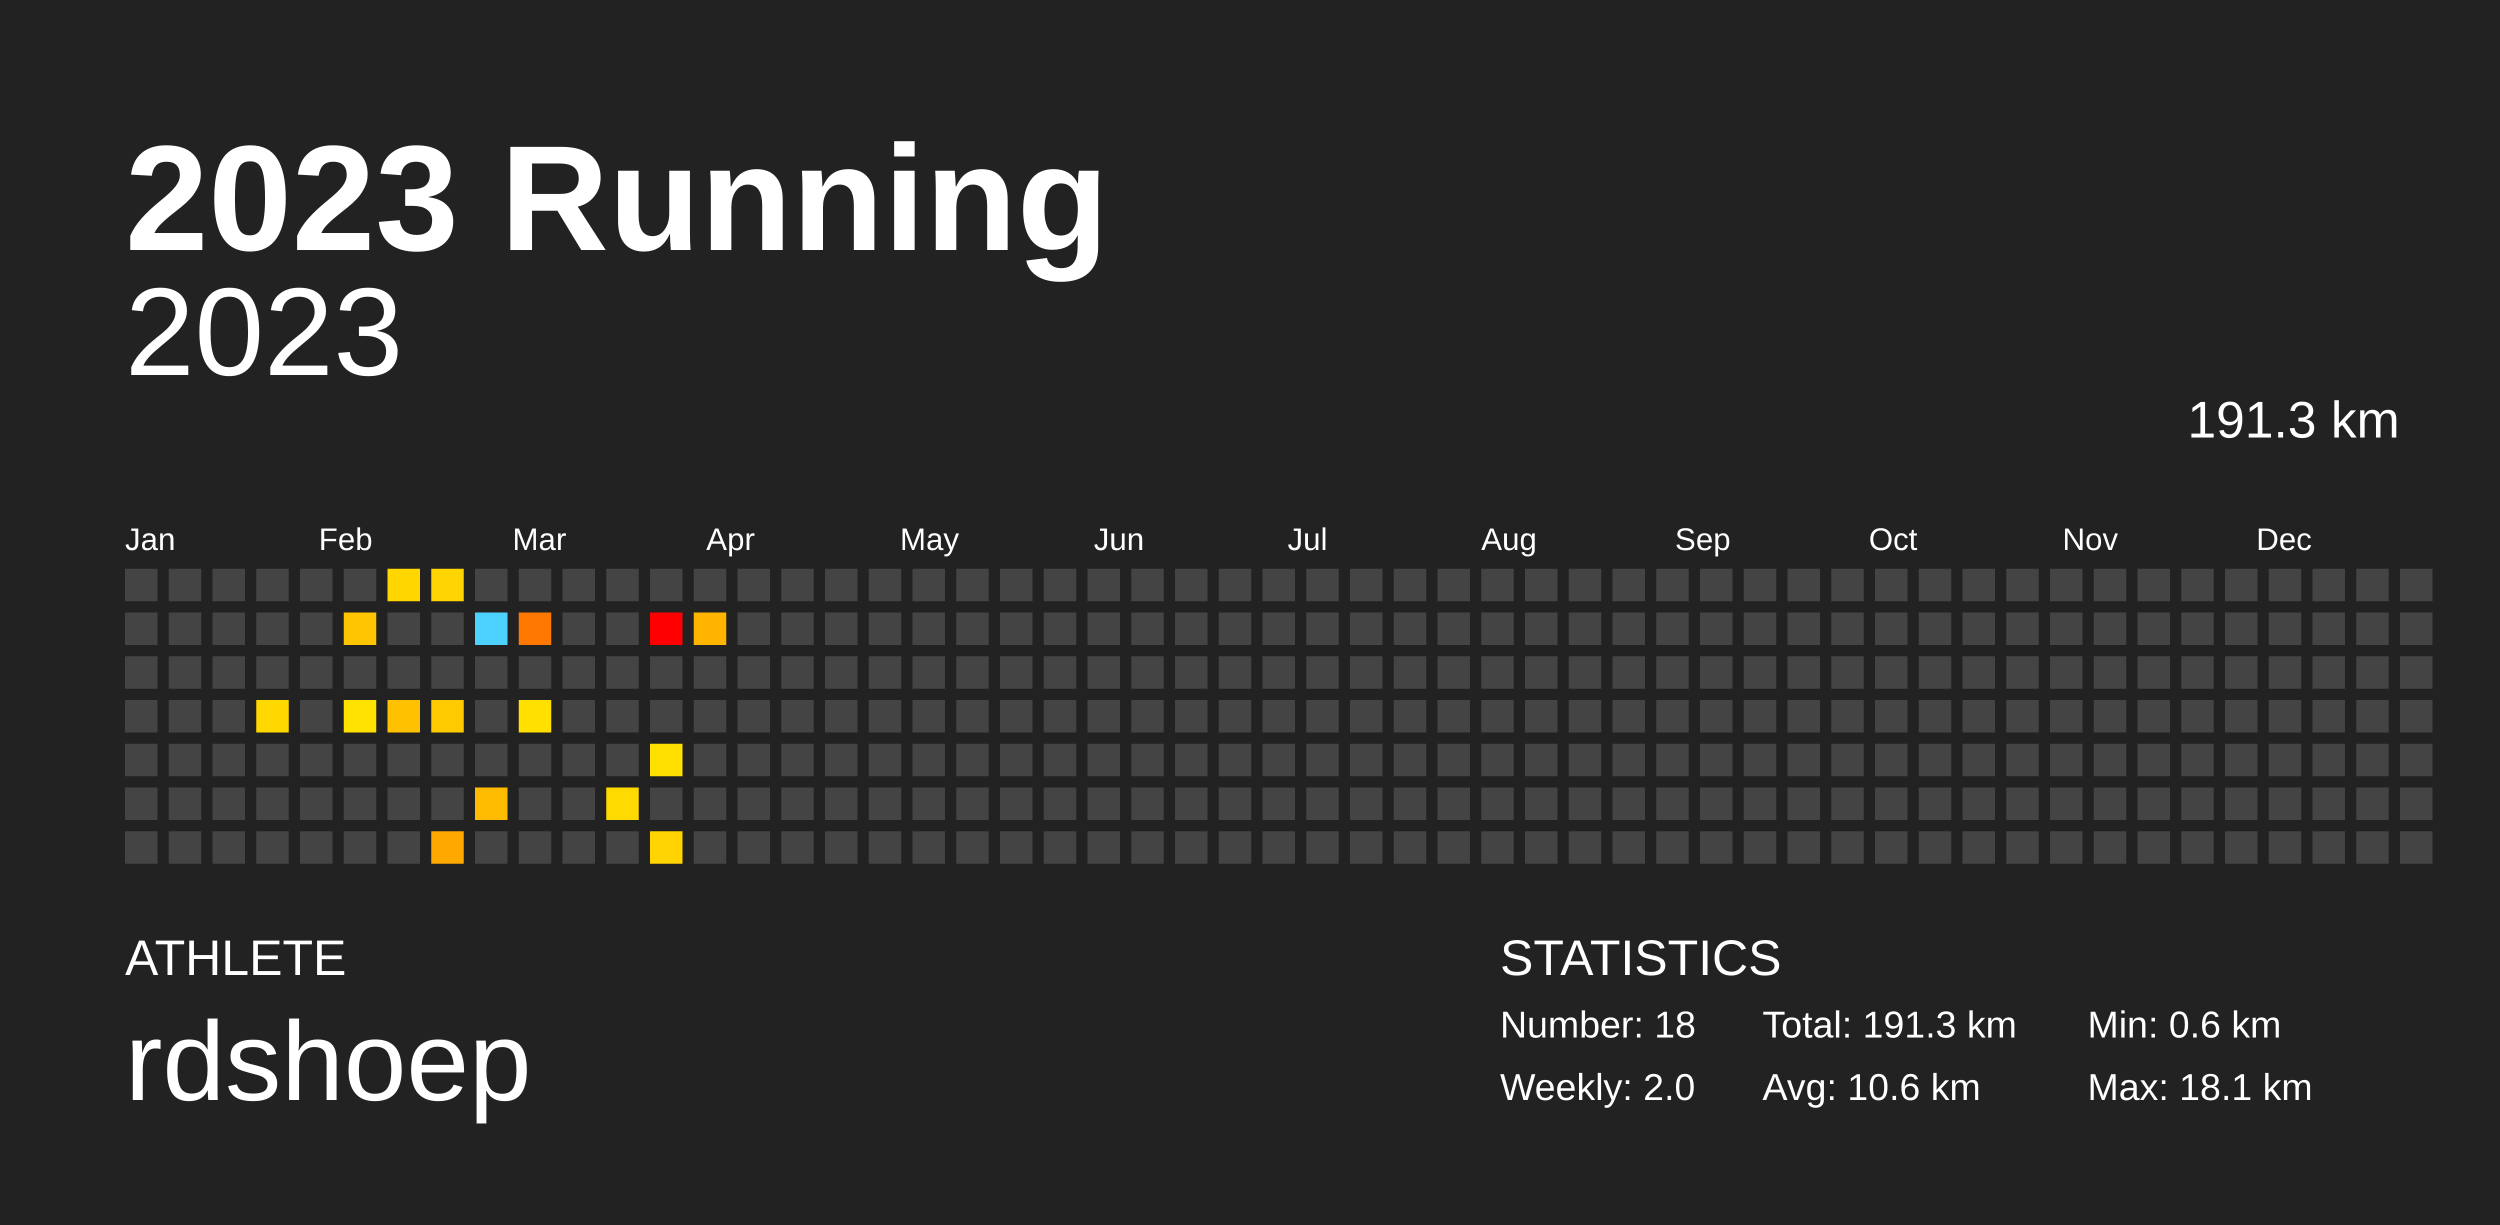
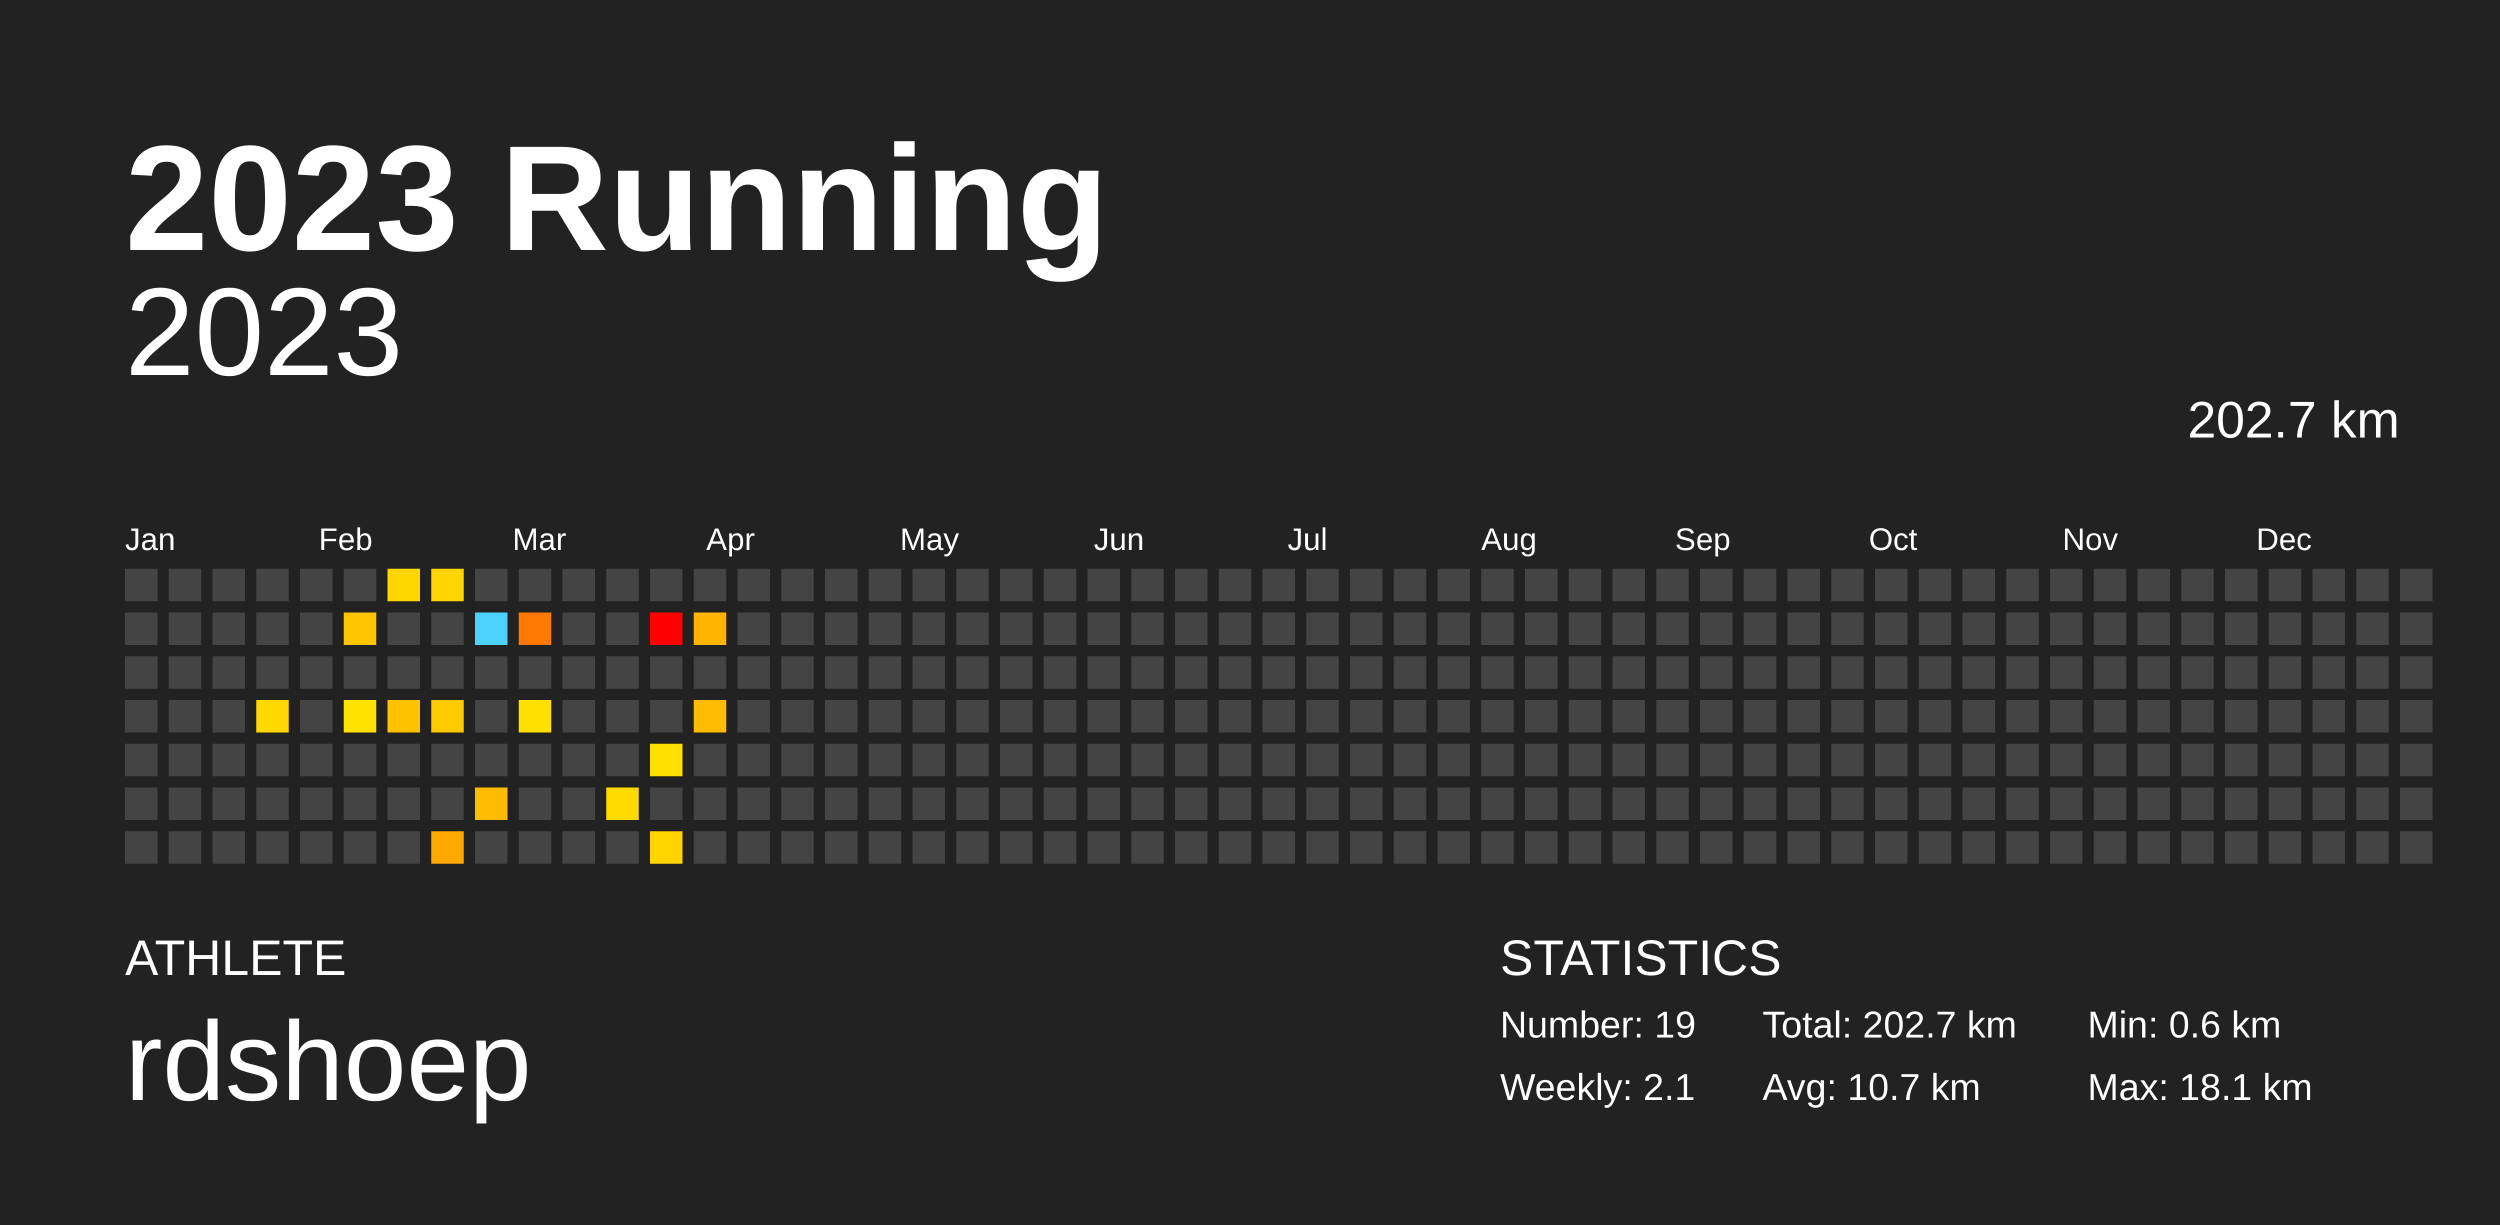
<svg xmlns="http://www.w3.org/2000/svg" baseProfile="full" height="98mm" version="1.1" viewBox="0,0,200,98" width="200mm">
  <defs />
  <rect fill="#222222" height="98" width="200" x="0" y="0" />
  <text fill="#FFFFFF" style="font-size:12px; font-family:Arial; font-weight:bold;" x="10" y="20">2023 Running</text>
  <text fill="#FFFFFF" style="font-size:4px; font-family:Arial" x="10" y="78">ATHLETE</text>
  <text fill="#FFFFFF" style="font-size:9px; font-family:Arial" x="10" y="88">rdshoep</text>
  <text fill="#FFFFFF" style="font-size:4px; font-family:Arial" x="120" y="78">STATISTICS</text>
-   <text fill="#FFFFFF" style="font-size:3px; font-family:Arial" x="120" y="83">Number: 18</text>
-   <text fill="#FFFFFF" style="font-size:3px; font-family:Arial" x="120" y="88">Weekly: 2.0</text>
-   <text fill="#FFFFFF" style="font-size:3px; font-family:Arial" x="141" y="83">Total: 191.3 km</text>
-   <text fill="#FFFFFF" style="font-size:3px; font-family:Arial" x="141" y="88">Avg: 10.6 km</text>
+   <text fill="#FFFFFF" style="font-size:3px; font-family:Arial" x="120" y="83">Number: 19</text>
+   <text fill="#FFFFFF" style="font-size:3px; font-family:Arial" x="120" y="88">Weekly: 2.1</text>
+   <text fill="#FFFFFF" style="font-size:3px; font-family:Arial" x="141" y="83">Total: 202.7 km</text>
+   <text fill="#FFFFFF" style="font-size:3px; font-family:Arial" x="141" y="88">Avg: 10.7 km</text>
  <text fill="#FFFFFF" style="font-size:3px; font-family:Arial" x="167" y="83">Min: 0.6 km</text>
  <text fill="#FFFFFF" style="font-size:3px; font-family:Arial" x="167" y="88">Max: 18.1 km</text>
  <text alignment-baseline="hanging" fill="#FFFFFF" style="font-size:10.0px; font-family:Arial;" x="10" y="30">2023</text>
-   <text alignment-baseline="hanging" fill="#FFFFFF" style="font-size:4.125px; font-family:Arial;" x="175" y="35">191.3 km</text>
+   <text alignment-baseline="hanging" fill="#FFFFFF" style="font-size:4.125px; font-family:Arial;" x="175" y="35">202.7 km</text>
  <text fill="#FFFFFF" style="font-size:2.5px; font-family:Arial" x="10.0" y="44">Jan</text>
  <text fill="#FFFFFF" style="font-size:2.5px; font-family:Arial" x="25.5" y="44">Feb</text>
  <text fill="#FFFFFF" style="font-size:2.5px; font-family:Arial" x="41.0" y="44">Mar</text>
  <text fill="#FFFFFF" style="font-size:2.5px; font-family:Arial" x="56.5" y="44">Apr</text>
  <text fill="#FFFFFF" style="font-size:2.5px; font-family:Arial" x="72.0" y="44">May</text>
  <text fill="#FFFFFF" style="font-size:2.5px; font-family:Arial" x="87.5" y="44">Jun</text>
  <text fill="#FFFFFF" style="font-size:2.5px; font-family:Arial" x="103.0" y="44">Jul</text>
  <text fill="#FFFFFF" style="font-size:2.5px; font-family:Arial" x="118.5" y="44">Aug</text>
  <text fill="#FFFFFF" style="font-size:2.5px; font-family:Arial" x="134.0" y="44">Sep</text>
  <text fill="#FFFFFF" style="font-size:2.5px; font-family:Arial" x="149.5" y="44">Oct</text>
  <text fill="#FFFFFF" style="font-size:2.5px; font-family:Arial" x="165.0" y="44">Nov</text>
  <text fill="#FFFFFF" style="font-size:2.5px; font-family:Arial" x="180.5" y="44">Dec</text>
  <rect fill="#444444" height="2.6" width="2.6" x="10.0" y="45.5" />
  <rect fill="#444444" height="2.6" width="2.6" x="10.0" y="49.0" />
  <rect fill="#444444" height="2.6" width="2.6" x="10.0" y="52.5" />
  <rect fill="#444444" height="2.6" width="2.6" x="10.0" y="56.0" />
  <rect fill="#444444" height="2.6" width="2.6" x="10.0" y="59.5" />
  <rect fill="#444444" height="2.6" width="2.6" x="10.0" y="63.0" />
  <rect fill="#444444" height="2.6" width="2.6" x="10.0" y="66.5" />
  <rect fill="#444444" height="2.6" width="2.6" x="13.5" y="45.5" />
  <rect fill="#444444" height="2.6" width="2.6" x="13.5" y="49.0" />
  <rect fill="#444444" height="2.6" width="2.6" x="13.5" y="52.5" />
  <rect fill="#444444" height="2.6" width="2.6" x="13.5" y="56.0" />
  <rect fill="#444444" height="2.6" width="2.6" x="13.5" y="59.5" />
  <rect fill="#444444" height="2.6" width="2.6" x="13.5" y="63.0" />
  <rect fill="#444444" height="2.6" width="2.6" x="13.5" y="66.5" />
  <rect fill="#444444" height="2.6" width="2.6" x="17.0" y="45.5" />
  <rect fill="#444444" height="2.6" width="2.6" x="17.0" y="49.0" />
  <rect fill="#444444" height="2.6" width="2.6" x="17.0" y="52.5" />
  <rect fill="#444444" height="2.6" width="2.6" x="17.0" y="56.0" />
  <rect fill="#444444" height="2.6" width="2.6" x="17.0" y="59.5" />
  <rect fill="#444444" height="2.6" width="2.6" x="17.0" y="63.0" />
  <rect fill="#444444" height="2.6" width="2.6" x="17.0" y="66.5" />
  <rect fill="#444444" height="2.6" width="2.6" x="20.5" y="45.5" />
  <rect fill="#444444" height="2.6" width="2.6" x="20.5" y="49.0" />
  <rect fill="#444444" height="2.6" width="2.6" x="20.5" y="52.5" />
  <rect fill="#ffd800" height="2.6" width="2.6" x="20.5" y="56.0" />
  <rect fill="#444444" height="2.6" width="2.6" x="20.5" y="59.5" />
  <rect fill="#444444" height="2.6" width="2.6" x="20.5" y="63.0" />
  <rect fill="#444444" height="2.6" width="2.6" x="20.5" y="66.5" />
  <rect fill="#444444" height="2.6" width="2.6" x="24.0" y="45.5" />
  <rect fill="#444444" height="2.6" width="2.6" x="24.0" y="49.0" />
  <rect fill="#444444" height="2.6" width="2.6" x="24.0" y="52.5" />
  <rect fill="#444444" height="2.6" width="2.6" x="24.0" y="56.0" />
  <rect fill="#444444" height="2.6" width="2.6" x="24.0" y="59.5" />
  <rect fill="#444444" height="2.6" width="2.6" x="24.0" y="63.0" />
  <rect fill="#444444" height="2.6" width="2.6" x="24.0" y="66.5" />
  <rect fill="#444444" height="2.6" width="2.6" x="27.5" y="45.5" />
  <rect fill="#ffc500" height="2.6" width="2.6" x="27.5" y="49.0" />
  <rect fill="#444444" height="2.6" width="2.6" x="27.5" y="52.5" />
  <rect fill="#ffe200" height="2.6" width="2.6" x="27.5" y="56.0" />
  <rect fill="#444444" height="2.6" width="2.6" x="27.5" y="59.5" />
  <rect fill="#444444" height="2.6" width="2.6" x="27.5" y="63.0" />
  <rect fill="#444444" height="2.6" width="2.6" x="27.5" y="66.5" />
  <rect fill="#ffd600" height="2.6" width="2.6" x="31.0" y="45.5" />
  <rect fill="#444444" height="2.6" width="2.6" x="31.0" y="49.0" />
  <rect fill="#444444" height="2.6" width="2.6" x="31.0" y="52.5" />
  <rect fill="#ffc100" height="2.6" width="2.6" x="31.0" y="56.0" />
  <rect fill="#444444" height="2.6" width="2.6" x="31.0" y="59.5" />
  <rect fill="#444444" height="2.6" width="2.6" x="31.0" y="63.0" />
  <rect fill="#444444" height="2.6" width="2.6" x="31.0" y="66.5" />
  <rect fill="#ffd400" height="2.6" width="2.6" x="34.5" y="45.5" />
  <rect fill="#444444" height="2.6" width="2.6" x="34.5" y="49.0" />
  <rect fill="#444444" height="2.6" width="2.6" x="34.5" y="52.5" />
  <rect fill="#ffcb00" height="2.6" width="2.6" x="34.5" y="56.0" />
  <rect fill="#444444" height="2.6" width="2.6" x="34.5" y="59.5" />
  <rect fill="#444444" height="2.6" width="2.6" x="34.5" y="63.0" />
  <rect fill="#ffa800" height="2.6" width="2.6" x="34.5" y="66.5" />
  <rect fill="#444444" height="2.6" width="2.6" x="38.0" y="45.5" />
  <rect fill="#4dd2ff" height="2.6" width="2.6" x="38.0" y="49.0" />
  <rect fill="#444444" height="2.6" width="2.6" x="38.0" y="52.5" />
  <rect fill="#444444" height="2.6" width="2.6" x="38.0" y="56.0" />
  <rect fill="#444444" height="2.6" width="2.6" x="38.0" y="59.5" />
  <rect fill="#ffbb00" height="2.6" width="2.6" x="38.0" y="63.0" />
  <rect fill="#444444" height="2.6" width="2.6" x="38.0" y="66.5" />
  <rect fill="#444444" height="2.6" width="2.6" x="41.5" y="45.5" />
  <rect fill="#ff7800" height="2.6" width="2.6" x="41.5" y="49.0" />
  <rect fill="#444444" height="2.6" width="2.6" x="41.5" y="52.5" />
  <rect fill="#ffe000" height="2.6" width="2.6" x="41.5" y="56.0" />
  <rect fill="#444444" height="2.6" width="2.6" x="41.5" y="59.5" />
  <rect fill="#444444" height="2.6" width="2.6" x="41.5" y="63.0" />
  <rect fill="#444444" height="2.6" width="2.6" x="41.5" y="66.5" />
  <rect fill="#444444" height="2.6" width="2.6" x="45.0" y="45.5" />
  <rect fill="#444444" height="2.6" width="2.6" x="45.0" y="49.0" />
  <rect fill="#444444" height="2.6" width="2.6" x="45.0" y="52.5" />
  <rect fill="#444444" height="2.6" width="2.6" x="45.0" y="56.0" />
  <rect fill="#444444" height="2.6" width="2.6" x="45.0" y="59.5" />
  <rect fill="#444444" height="2.6" width="2.6" x="45.0" y="63.0" />
  <rect fill="#444444" height="2.6" width="2.6" x="45.0" y="66.5" />
  <rect fill="#444444" height="2.6" width="2.6" x="48.5" y="45.5" />
  <rect fill="#444444" height="2.6" width="2.6" x="48.5" y="49.0" />
  <rect fill="#444444" height="2.6" width="2.6" x="48.5" y="52.5" />
  <rect fill="#444444" height="2.6" width="2.6" x="48.5" y="56.0" />
  <rect fill="#444444" height="2.6" width="2.6" x="48.5" y="59.5" />
  <rect fill="#ffda00" height="2.6" width="2.6" x="48.5" y="63.0" />
  <rect fill="#444444" height="2.6" width="2.6" x="48.5" y="66.5" />
  <rect fill="#444444" height="2.6" width="2.6" x="52.0" y="45.5" />
  <rect fill="#ff0000" height="2.6" width="2.6" x="52.0" y="49.0" />
  <rect fill="#444444" height="2.6" width="2.6" x="52.0" y="52.5" />
  <rect fill="#444444" height="2.6" width="2.6" x="52.0" y="56.0" />
  <rect fill="#ffe000" height="2.6" width="2.6" x="52.0" y="59.5" />
  <rect fill="#444444" height="2.6" width="2.6" x="52.0" y="63.0" />
  <rect fill="#ffd400" height="2.6" width="2.6" x="52.0" y="66.5" />
  <rect fill="#444444" height="2.6" width="2.6" x="55.5" y="45.5" />
  <rect fill="#ffb500" height="2.6" width="2.6" x="55.5" y="49.0" />
  <rect fill="#444444" height="2.6" width="2.6" x="55.5" y="52.5" />
-   <rect fill="#444444" height="2.6" width="2.6" x="55.5" y="56.0" />
+   <rect fill="#ffbb00" height="2.6" width="2.6" x="55.5" y="56.0" />
  <rect fill="#444444" height="2.6" width="2.6" x="55.5" y="59.5" />
  <rect fill="#444444" height="2.6" width="2.6" x="55.5" y="63.0" />
  <rect fill="#444444" height="2.6" width="2.6" x="55.5" y="66.5" />
  <rect fill="#444444" height="2.6" width="2.6" x="59.0" y="45.5" />
  <rect fill="#444444" height="2.6" width="2.6" x="59.0" y="49.0" />
  <rect fill="#444444" height="2.6" width="2.6" x="59.0" y="52.5" />
  <rect fill="#444444" height="2.6" width="2.6" x="59.0" y="56.0" />
  <rect fill="#444444" height="2.6" width="2.6" x="59.0" y="59.5" />
  <rect fill="#444444" height="2.6" width="2.6" x="59.0" y="63.0" />
  <rect fill="#444444" height="2.6" width="2.6" x="59.0" y="66.5" />
  <rect fill="#444444" height="2.6" width="2.6" x="62.5" y="45.5" />
  <rect fill="#444444" height="2.6" width="2.6" x="62.5" y="49.0" />
  <rect fill="#444444" height="2.6" width="2.6" x="62.5" y="52.5" />
  <rect fill="#444444" height="2.6" width="2.6" x="62.5" y="56.0" />
  <rect fill="#444444" height="2.6" width="2.6" x="62.5" y="59.5" />
  <rect fill="#444444" height="2.6" width="2.6" x="62.5" y="63.0" />
  <rect fill="#444444" height="2.6" width="2.6" x="62.5" y="66.5" />
  <rect fill="#444444" height="2.6" width="2.6" x="66.0" y="45.5" />
  <rect fill="#444444" height="2.6" width="2.6" x="66.0" y="49.0" />
  <rect fill="#444444" height="2.6" width="2.6" x="66.0" y="52.5" />
  <rect fill="#444444" height="2.6" width="2.6" x="66.0" y="56.0" />
  <rect fill="#444444" height="2.6" width="2.6" x="66.0" y="59.5" />
  <rect fill="#444444" height="2.6" width="2.6" x="66.0" y="63.0" />
  <rect fill="#444444" height="2.6" width="2.6" x="66.0" y="66.5" />
  <rect fill="#444444" height="2.6" width="2.6" x="69.5" y="45.5" />
  <rect fill="#444444" height="2.6" width="2.6" x="69.5" y="49.0" />
  <rect fill="#444444" height="2.6" width="2.6" x="69.5" y="52.5" />
  <rect fill="#444444" height="2.6" width="2.6" x="69.5" y="56.0" />
  <rect fill="#444444" height="2.6" width="2.6" x="69.5" y="59.5" />
  <rect fill="#444444" height="2.6" width="2.6" x="69.5" y="63.0" />
  <rect fill="#444444" height="2.6" width="2.6" x="69.5" y="66.5" />
  <rect fill="#444444" height="2.6" width="2.6" x="73.0" y="45.5" />
  <rect fill="#444444" height="2.6" width="2.6" x="73.0" y="49.0" />
  <rect fill="#444444" height="2.6" width="2.6" x="73.0" y="52.5" />
  <rect fill="#444444" height="2.6" width="2.6" x="73.0" y="56.0" />
  <rect fill="#444444" height="2.6" width="2.6" x="73.0" y="59.5" />
  <rect fill="#444444" height="2.6" width="2.6" x="73.0" y="63.0" />
  <rect fill="#444444" height="2.6" width="2.6" x="73.0" y="66.5" />
  <rect fill="#444444" height="2.6" width="2.6" x="76.5" y="45.5" />
  <rect fill="#444444" height="2.6" width="2.6" x="76.5" y="49.0" />
  <rect fill="#444444" height="2.6" width="2.6" x="76.5" y="52.5" />
  <rect fill="#444444" height="2.6" width="2.6" x="76.5" y="56.0" />
  <rect fill="#444444" height="2.6" width="2.6" x="76.5" y="59.5" />
  <rect fill="#444444" height="2.6" width="2.6" x="76.5" y="63.0" />
  <rect fill="#444444" height="2.6" width="2.6" x="76.5" y="66.5" />
  <rect fill="#444444" height="2.6" width="2.6" x="80.0" y="45.5" />
  <rect fill="#444444" height="2.6" width="2.6" x="80.0" y="49.0" />
  <rect fill="#444444" height="2.6" width="2.6" x="80.0" y="52.5" />
  <rect fill="#444444" height="2.6" width="2.6" x="80.0" y="56.0" />
  <rect fill="#444444" height="2.6" width="2.6" x="80.0" y="59.5" />
  <rect fill="#444444" height="2.6" width="2.6" x="80.0" y="63.0" />
  <rect fill="#444444" height="2.6" width="2.6" x="80.0" y="66.5" />
  <rect fill="#444444" height="2.6" width="2.6" x="83.5" y="45.5" />
  <rect fill="#444444" height="2.6" width="2.6" x="83.5" y="49.0" />
  <rect fill="#444444" height="2.6" width="2.6" x="83.5" y="52.5" />
  <rect fill="#444444" height="2.6" width="2.6" x="83.5" y="56.0" />
  <rect fill="#444444" height="2.6" width="2.6" x="83.5" y="59.5" />
  <rect fill="#444444" height="2.6" width="2.6" x="83.5" y="63.0" />
  <rect fill="#444444" height="2.6" width="2.6" x="83.5" y="66.5" />
  <rect fill="#444444" height="2.6" width="2.6" x="87.0" y="45.5" />
  <rect fill="#444444" height="2.6" width="2.6" x="87.0" y="49.0" />
  <rect fill="#444444" height="2.6" width="2.6" x="87.0" y="52.5" />
  <rect fill="#444444" height="2.6" width="2.6" x="87.0" y="56.0" />
  <rect fill="#444444" height="2.6" width="2.6" x="87.0" y="59.5" />
  <rect fill="#444444" height="2.6" width="2.6" x="87.0" y="63.0" />
  <rect fill="#444444" height="2.6" width="2.6" x="87.0" y="66.5" />
  <rect fill="#444444" height="2.6" width="2.6" x="90.5" y="45.5" />
  <rect fill="#444444" height="2.6" width="2.6" x="90.5" y="49.0" />
  <rect fill="#444444" height="2.6" width="2.6" x="90.5" y="52.5" />
  <rect fill="#444444" height="2.6" width="2.6" x="90.5" y="56.0" />
  <rect fill="#444444" height="2.6" width="2.6" x="90.5" y="59.5" />
  <rect fill="#444444" height="2.6" width="2.6" x="90.5" y="63.0" />
  <rect fill="#444444" height="2.6" width="2.6" x="90.5" y="66.5" />
  <rect fill="#444444" height="2.6" width="2.6" x="94.0" y="45.5" />
  <rect fill="#444444" height="2.6" width="2.6" x="94.0" y="49.0" />
  <rect fill="#444444" height="2.6" width="2.6" x="94.0" y="52.5" />
  <rect fill="#444444" height="2.6" width="2.6" x="94.0" y="56.0" />
  <rect fill="#444444" height="2.6" width="2.6" x="94.0" y="59.5" />
  <rect fill="#444444" height="2.6" width="2.6" x="94.0" y="63.0" />
  <rect fill="#444444" height="2.6" width="2.6" x="94.0" y="66.5" />
  <rect fill="#444444" height="2.6" width="2.6" x="97.5" y="45.5" />
  <rect fill="#444444" height="2.6" width="2.6" x="97.5" y="49.0" />
  <rect fill="#444444" height="2.6" width="2.6" x="97.5" y="52.5" />
  <rect fill="#444444" height="2.6" width="2.6" x="97.5" y="56.0" />
  <rect fill="#444444" height="2.6" width="2.6" x="97.5" y="59.5" />
  <rect fill="#444444" height="2.6" width="2.6" x="97.5" y="63.0" />
  <rect fill="#444444" height="2.6" width="2.6" x="97.5" y="66.5" />
  <rect fill="#444444" height="2.6" width="2.6" x="101.0" y="45.5" />
  <rect fill="#444444" height="2.6" width="2.6" x="101.0" y="49.0" />
  <rect fill="#444444" height="2.6" width="2.6" x="101.0" y="52.5" />
  <rect fill="#444444" height="2.6" width="2.6" x="101.0" y="56.0" />
  <rect fill="#444444" height="2.6" width="2.6" x="101.0" y="59.5" />
  <rect fill="#444444" height="2.6" width="2.6" x="101.0" y="63.0" />
  <rect fill="#444444" height="2.6" width="2.6" x="101.0" y="66.5" />
  <rect fill="#444444" height="2.6" width="2.6" x="104.5" y="45.5" />
  <rect fill="#444444" height="2.6" width="2.6" x="104.5" y="49.0" />
  <rect fill="#444444" height="2.6" width="2.6" x="104.5" y="52.5" />
  <rect fill="#444444" height="2.6" width="2.6" x="104.5" y="56.0" />
  <rect fill="#444444" height="2.6" width="2.6" x="104.5" y="59.5" />
  <rect fill="#444444" height="2.6" width="2.6" x="104.5" y="63.0" />
  <rect fill="#444444" height="2.6" width="2.6" x="104.5" y="66.5" />
  <rect fill="#444444" height="2.6" width="2.6" x="108.0" y="45.5" />
  <rect fill="#444444" height="2.6" width="2.6" x="108.0" y="49.0" />
  <rect fill="#444444" height="2.6" width="2.6" x="108.0" y="52.5" />
  <rect fill="#444444" height="2.6" width="2.6" x="108.0" y="56.0" />
  <rect fill="#444444" height="2.6" width="2.6" x="108.0" y="59.5" />
  <rect fill="#444444" height="2.6" width="2.6" x="108.0" y="63.0" />
  <rect fill="#444444" height="2.6" width="2.6" x="108.0" y="66.5" />
  <rect fill="#444444" height="2.6" width="2.6" x="111.5" y="45.5" />
  <rect fill="#444444" height="2.6" width="2.6" x="111.5" y="49.0" />
  <rect fill="#444444" height="2.6" width="2.6" x="111.5" y="52.5" />
  <rect fill="#444444" height="2.6" width="2.6" x="111.5" y="56.0" />
  <rect fill="#444444" height="2.6" width="2.6" x="111.5" y="59.5" />
  <rect fill="#444444" height="2.6" width="2.6" x="111.5" y="63.0" />
  <rect fill="#444444" height="2.6" width="2.6" x="111.5" y="66.5" />
  <rect fill="#444444" height="2.6" width="2.6" x="115.0" y="45.5" />
  <rect fill="#444444" height="2.6" width="2.6" x="115.0" y="49.0" />
  <rect fill="#444444" height="2.6" width="2.6" x="115.0" y="52.5" />
  <rect fill="#444444" height="2.6" width="2.6" x="115.0" y="56.0" />
  <rect fill="#444444" height="2.6" width="2.6" x="115.0" y="59.5" />
  <rect fill="#444444" height="2.6" width="2.6" x="115.0" y="63.0" />
  <rect fill="#444444" height="2.6" width="2.6" x="115.0" y="66.5" />
  <rect fill="#444444" height="2.6" width="2.6" x="118.5" y="45.5" />
  <rect fill="#444444" height="2.6" width="2.6" x="118.5" y="49.0" />
  <rect fill="#444444" height="2.6" width="2.6" x="118.5" y="52.5" />
  <rect fill="#444444" height="2.6" width="2.6" x="118.5" y="56.0" />
  <rect fill="#444444" height="2.6" width="2.6" x="118.5" y="59.5" />
  <rect fill="#444444" height="2.6" width="2.6" x="118.5" y="63.0" />
  <rect fill="#444444" height="2.6" width="2.6" x="118.5" y="66.5" />
  <rect fill="#444444" height="2.6" width="2.6" x="122.0" y="45.5" />
  <rect fill="#444444" height="2.6" width="2.6" x="122.0" y="49.0" />
  <rect fill="#444444" height="2.6" width="2.6" x="122.0" y="52.5" />
  <rect fill="#444444" height="2.6" width="2.6" x="122.0" y="56.0" />
  <rect fill="#444444" height="2.6" width="2.6" x="122.0" y="59.5" />
  <rect fill="#444444" height="2.6" width="2.6" x="122.0" y="63.0" />
  <rect fill="#444444" height="2.6" width="2.6" x="122.0" y="66.5" />
  <rect fill="#444444" height="2.6" width="2.6" x="125.5" y="45.5" />
  <rect fill="#444444" height="2.6" width="2.6" x="125.5" y="49.0" />
  <rect fill="#444444" height="2.6" width="2.6" x="125.5" y="52.5" />
  <rect fill="#444444" height="2.6" width="2.6" x="125.5" y="56.0" />
  <rect fill="#444444" height="2.6" width="2.6" x="125.5" y="59.5" />
  <rect fill="#444444" height="2.6" width="2.6" x="125.5" y="63.0" />
  <rect fill="#444444" height="2.6" width="2.6" x="125.5" y="66.5" />
  <rect fill="#444444" height="2.6" width="2.6" x="129.0" y="45.5" />
  <rect fill="#444444" height="2.6" width="2.6" x="129.0" y="49.0" />
  <rect fill="#444444" height="2.6" width="2.6" x="129.0" y="52.5" />
  <rect fill="#444444" height="2.6" width="2.6" x="129.0" y="56.0" />
  <rect fill="#444444" height="2.6" width="2.6" x="129.0" y="59.5" />
  <rect fill="#444444" height="2.6" width="2.6" x="129.0" y="63.0" />
  <rect fill="#444444" height="2.6" width="2.6" x="129.0" y="66.5" />
  <rect fill="#444444" height="2.6" width="2.6" x="132.5" y="45.5" />
  <rect fill="#444444" height="2.6" width="2.6" x="132.5" y="49.0" />
  <rect fill="#444444" height="2.6" width="2.6" x="132.5" y="52.5" />
  <rect fill="#444444" height="2.6" width="2.6" x="132.5" y="56.0" />
  <rect fill="#444444" height="2.6" width="2.6" x="132.5" y="59.5" />
  <rect fill="#444444" height="2.6" width="2.6" x="132.5" y="63.0" />
  <rect fill="#444444" height="2.6" width="2.6" x="132.5" y="66.5" />
  <rect fill="#444444" height="2.6" width="2.6" x="136.0" y="45.5" />
  <rect fill="#444444" height="2.6" width="2.6" x="136.0" y="49.0" />
  <rect fill="#444444" height="2.6" width="2.6" x="136.0" y="52.5" />
  <rect fill="#444444" height="2.6" width="2.6" x="136.0" y="56.0" />
  <rect fill="#444444" height="2.6" width="2.6" x="136.0" y="59.5" />
  <rect fill="#444444" height="2.6" width="2.6" x="136.0" y="63.0" />
  <rect fill="#444444" height="2.6" width="2.6" x="136.0" y="66.5" />
  <rect fill="#444444" height="2.6" width="2.6" x="139.5" y="45.5" />
  <rect fill="#444444" height="2.6" width="2.6" x="139.5" y="49.0" />
  <rect fill="#444444" height="2.6" width="2.6" x="139.5" y="52.5" />
  <rect fill="#444444" height="2.6" width="2.6" x="139.5" y="56.0" />
  <rect fill="#444444" height="2.6" width="2.6" x="139.5" y="59.5" />
  <rect fill="#444444" height="2.6" width="2.6" x="139.5" y="63.0" />
  <rect fill="#444444" height="2.6" width="2.6" x="139.5" y="66.5" />
  <rect fill="#444444" height="2.6" width="2.6" x="143.0" y="45.5" />
  <rect fill="#444444" height="2.6" width="2.6" x="143.0" y="49.0" />
  <rect fill="#444444" height="2.6" width="2.6" x="143.0" y="52.5" />
  <rect fill="#444444" height="2.6" width="2.6" x="143.0" y="56.0" />
  <rect fill="#444444" height="2.6" width="2.6" x="143.0" y="59.5" />
  <rect fill="#444444" height="2.6" width="2.6" x="143.0" y="63.0" />
  <rect fill="#444444" height="2.6" width="2.6" x="143.0" y="66.5" />
  <rect fill="#444444" height="2.6" width="2.6" x="146.5" y="45.5" />
  <rect fill="#444444" height="2.6" width="2.6" x="146.5" y="49.0" />
  <rect fill="#444444" height="2.6" width="2.6" x="146.5" y="52.5" />
  <rect fill="#444444" height="2.6" width="2.6" x="146.5" y="56.0" />
  <rect fill="#444444" height="2.6" width="2.6" x="146.5" y="59.5" />
  <rect fill="#444444" height="2.6" width="2.6" x="146.5" y="63.0" />
  <rect fill="#444444" height="2.6" width="2.6" x="146.5" y="66.5" />
  <rect fill="#444444" height="2.6" width="2.6" x="150.0" y="45.5" />
  <rect fill="#444444" height="2.6" width="2.6" x="150.0" y="49.0" />
  <rect fill="#444444" height="2.6" width="2.6" x="150.0" y="52.5" />
  <rect fill="#444444" height="2.6" width="2.6" x="150.0" y="56.0" />
  <rect fill="#444444" height="2.6" width="2.6" x="150.0" y="59.5" />
  <rect fill="#444444" height="2.6" width="2.6" x="150.0" y="63.0" />
  <rect fill="#444444" height="2.6" width="2.6" x="150.0" y="66.5" />
  <rect fill="#444444" height="2.6" width="2.6" x="153.5" y="45.5" />
  <rect fill="#444444" height="2.6" width="2.6" x="153.5" y="49.0" />
  <rect fill="#444444" height="2.6" width="2.6" x="153.5" y="52.5" />
  <rect fill="#444444" height="2.6" width="2.6" x="153.5" y="56.0" />
  <rect fill="#444444" height="2.6" width="2.6" x="153.5" y="59.5" />
  <rect fill="#444444" height="2.6" width="2.6" x="153.5" y="63.0" />
  <rect fill="#444444" height="2.6" width="2.6" x="153.5" y="66.5" />
  <rect fill="#444444" height="2.6" width="2.6" x="157.0" y="45.5" />
  <rect fill="#444444" height="2.6" width="2.6" x="157.0" y="49.0" />
  <rect fill="#444444" height="2.6" width="2.6" x="157.0" y="52.5" />
  <rect fill="#444444" height="2.6" width="2.6" x="157.0" y="56.0" />
  <rect fill="#444444" height="2.6" width="2.6" x="157.0" y="59.5" />
  <rect fill="#444444" height="2.6" width="2.6" x="157.0" y="63.0" />
  <rect fill="#444444" height="2.6" width="2.6" x="157.0" y="66.5" />
  <rect fill="#444444" height="2.6" width="2.6" x="160.5" y="45.5" />
  <rect fill="#444444" height="2.6" width="2.6" x="160.5" y="49.0" />
  <rect fill="#444444" height="2.6" width="2.6" x="160.5" y="52.5" />
  <rect fill="#444444" height="2.6" width="2.6" x="160.5" y="56.0" />
  <rect fill="#444444" height="2.6" width="2.6" x="160.5" y="59.5" />
  <rect fill="#444444" height="2.6" width="2.6" x="160.5" y="63.0" />
  <rect fill="#444444" height="2.6" width="2.6" x="160.5" y="66.5" />
  <rect fill="#444444" height="2.6" width="2.6" x="164.0" y="45.5" />
  <rect fill="#444444" height="2.6" width="2.6" x="164.0" y="49.0" />
  <rect fill="#444444" height="2.6" width="2.6" x="164.0" y="52.5" />
  <rect fill="#444444" height="2.6" width="2.6" x="164.0" y="56.0" />
  <rect fill="#444444" height="2.6" width="2.6" x="164.0" y="59.5" />
  <rect fill="#444444" height="2.6" width="2.6" x="164.0" y="63.0" />
  <rect fill="#444444" height="2.6" width="2.6" x="164.0" y="66.5" />
  <rect fill="#444444" height="2.6" width="2.6" x="167.5" y="45.5" />
  <rect fill="#444444" height="2.6" width="2.6" x="167.5" y="49.0" />
  <rect fill="#444444" height="2.6" width="2.6" x="167.5" y="52.5" />
  <rect fill="#444444" height="2.6" width="2.6" x="167.5" y="56.0" />
  <rect fill="#444444" height="2.6" width="2.6" x="167.5" y="59.5" />
  <rect fill="#444444" height="2.6" width="2.6" x="167.5" y="63.0" />
  <rect fill="#444444" height="2.6" width="2.6" x="167.5" y="66.5" />
  <rect fill="#444444" height="2.6" width="2.6" x="171.0" y="45.5" />
  <rect fill="#444444" height="2.6" width="2.6" x="171.0" y="49.0" />
  <rect fill="#444444" height="2.6" width="2.6" x="171.0" y="52.5" />
  <rect fill="#444444" height="2.6" width="2.6" x="171.0" y="56.0" />
  <rect fill="#444444" height="2.6" width="2.6" x="171.0" y="59.5" />
  <rect fill="#444444" height="2.6" width="2.6" x="171.0" y="63.0" />
  <rect fill="#444444" height="2.6" width="2.6" x="171.0" y="66.5" />
  <rect fill="#444444" height="2.6" width="2.6" x="174.5" y="45.5" />
  <rect fill="#444444" height="2.6" width="2.6" x="174.5" y="49.0" />
  <rect fill="#444444" height="2.6" width="2.6" x="174.5" y="52.5" />
  <rect fill="#444444" height="2.6" width="2.6" x="174.5" y="56.0" />
  <rect fill="#444444" height="2.6" width="2.6" x="174.5" y="59.5" />
  <rect fill="#444444" height="2.6" width="2.6" x="174.5" y="63.0" />
  <rect fill="#444444" height="2.6" width="2.6" x="174.5" y="66.5" />
  <rect fill="#444444" height="2.6" width="2.6" x="178.0" y="45.5" />
  <rect fill="#444444" height="2.6" width="2.6" x="178.0" y="49.0" />
  <rect fill="#444444" height="2.6" width="2.6" x="178.0" y="52.5" />
  <rect fill="#444444" height="2.6" width="2.6" x="178.0" y="56.0" />
  <rect fill="#444444" height="2.6" width="2.6" x="178.0" y="59.5" />
  <rect fill="#444444" height="2.6" width="2.6" x="178.0" y="63.0" />
  <rect fill="#444444" height="2.6" width="2.6" x="178.0" y="66.5" />
  <rect fill="#444444" height="2.6" width="2.6" x="181.5" y="45.5" />
  <rect fill="#444444" height="2.6" width="2.6" x="181.5" y="49.0" />
  <rect fill="#444444" height="2.6" width="2.6" x="181.5" y="52.5" />
  <rect fill="#444444" height="2.6" width="2.6" x="181.5" y="56.0" />
  <rect fill="#444444" height="2.6" width="2.6" x="181.5" y="59.5" />
  <rect fill="#444444" height="2.6" width="2.6" x="181.5" y="63.0" />
  <rect fill="#444444" height="2.6" width="2.6" x="181.5" y="66.5" />
  <rect fill="#444444" height="2.6" width="2.6" x="185.0" y="45.5" />
  <rect fill="#444444" height="2.6" width="2.6" x="185.0" y="49.0" />
  <rect fill="#444444" height="2.6" width="2.6" x="185.0" y="52.5" />
  <rect fill="#444444" height="2.6" width="2.6" x="185.0" y="56.0" />
  <rect fill="#444444" height="2.6" width="2.6" x="185.0" y="59.5" />
  <rect fill="#444444" height="2.6" width="2.6" x="185.0" y="63.0" />
  <rect fill="#444444" height="2.6" width="2.6" x="185.0" y="66.5" />
  <rect fill="#444444" height="2.6" width="2.6" x="188.5" y="45.5" />
  <rect fill="#444444" height="2.6" width="2.6" x="188.5" y="49.0" />
  <rect fill="#444444" height="2.6" width="2.6" x="188.5" y="52.5" />
  <rect fill="#444444" height="2.6" width="2.6" x="188.5" y="56.0" />
  <rect fill="#444444" height="2.6" width="2.6" x="188.5" y="59.5" />
  <rect fill="#444444" height="2.6" width="2.6" x="188.5" y="63.0" />
  <rect fill="#444444" height="2.6" width="2.6" x="188.5" y="66.5" />
  <rect fill="#444444" height="2.6" width="2.6" x="192.0" y="45.5" />
  <rect fill="#444444" height="2.6" width="2.6" x="192.0" y="49.0" />
  <rect fill="#444444" height="2.6" width="2.6" x="192.0" y="52.5" />
  <rect fill="#444444" height="2.6" width="2.6" x="192.0" y="56.0" />
  <rect fill="#444444" height="2.6" width="2.6" x="192.0" y="59.5" />
  <rect fill="#444444" height="2.6" width="2.6" x="192.0" y="63.0" />
  <rect fill="#444444" height="2.6" width="2.6" x="192.0" y="66.5" />
</svg>
